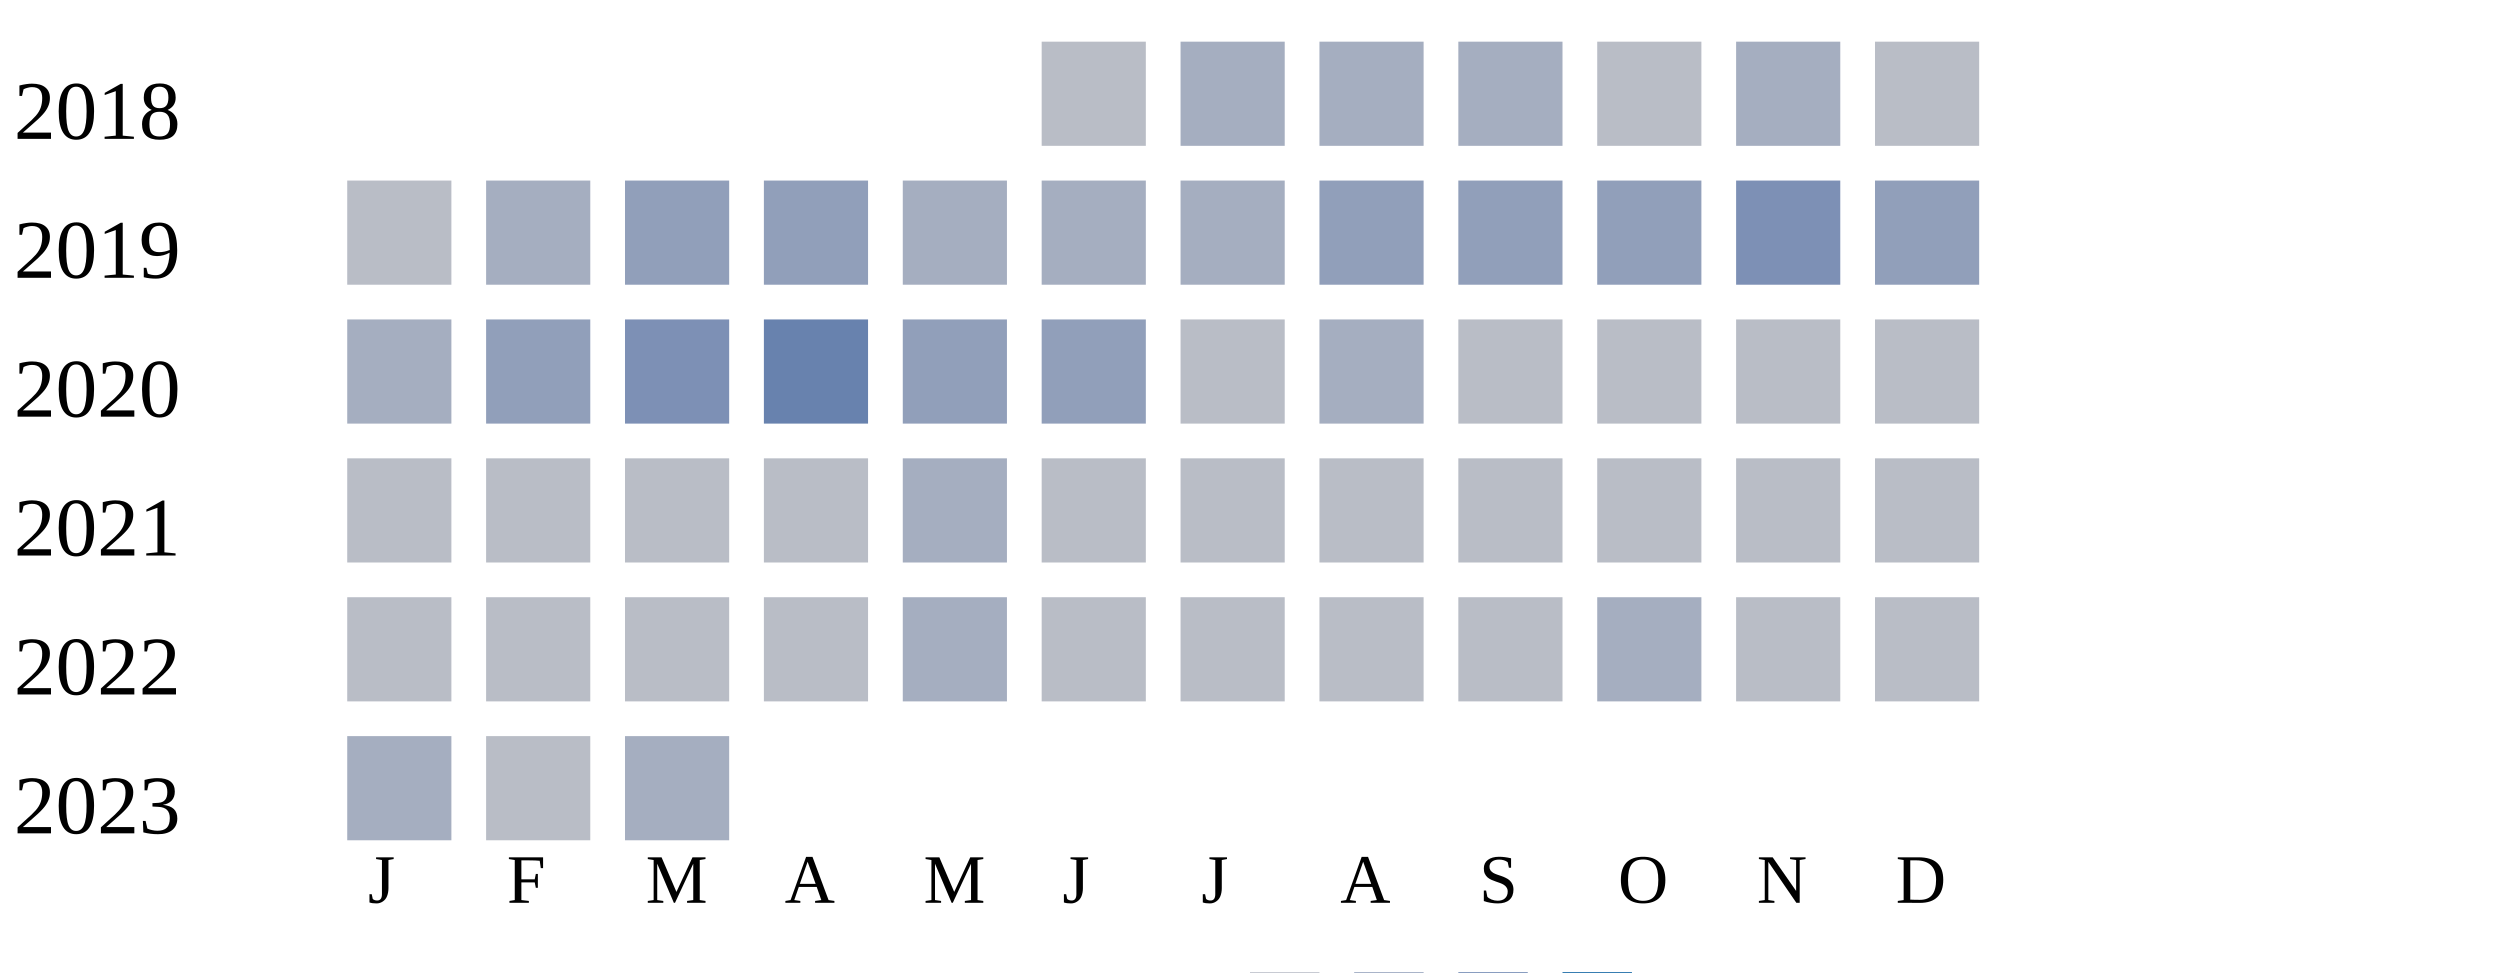
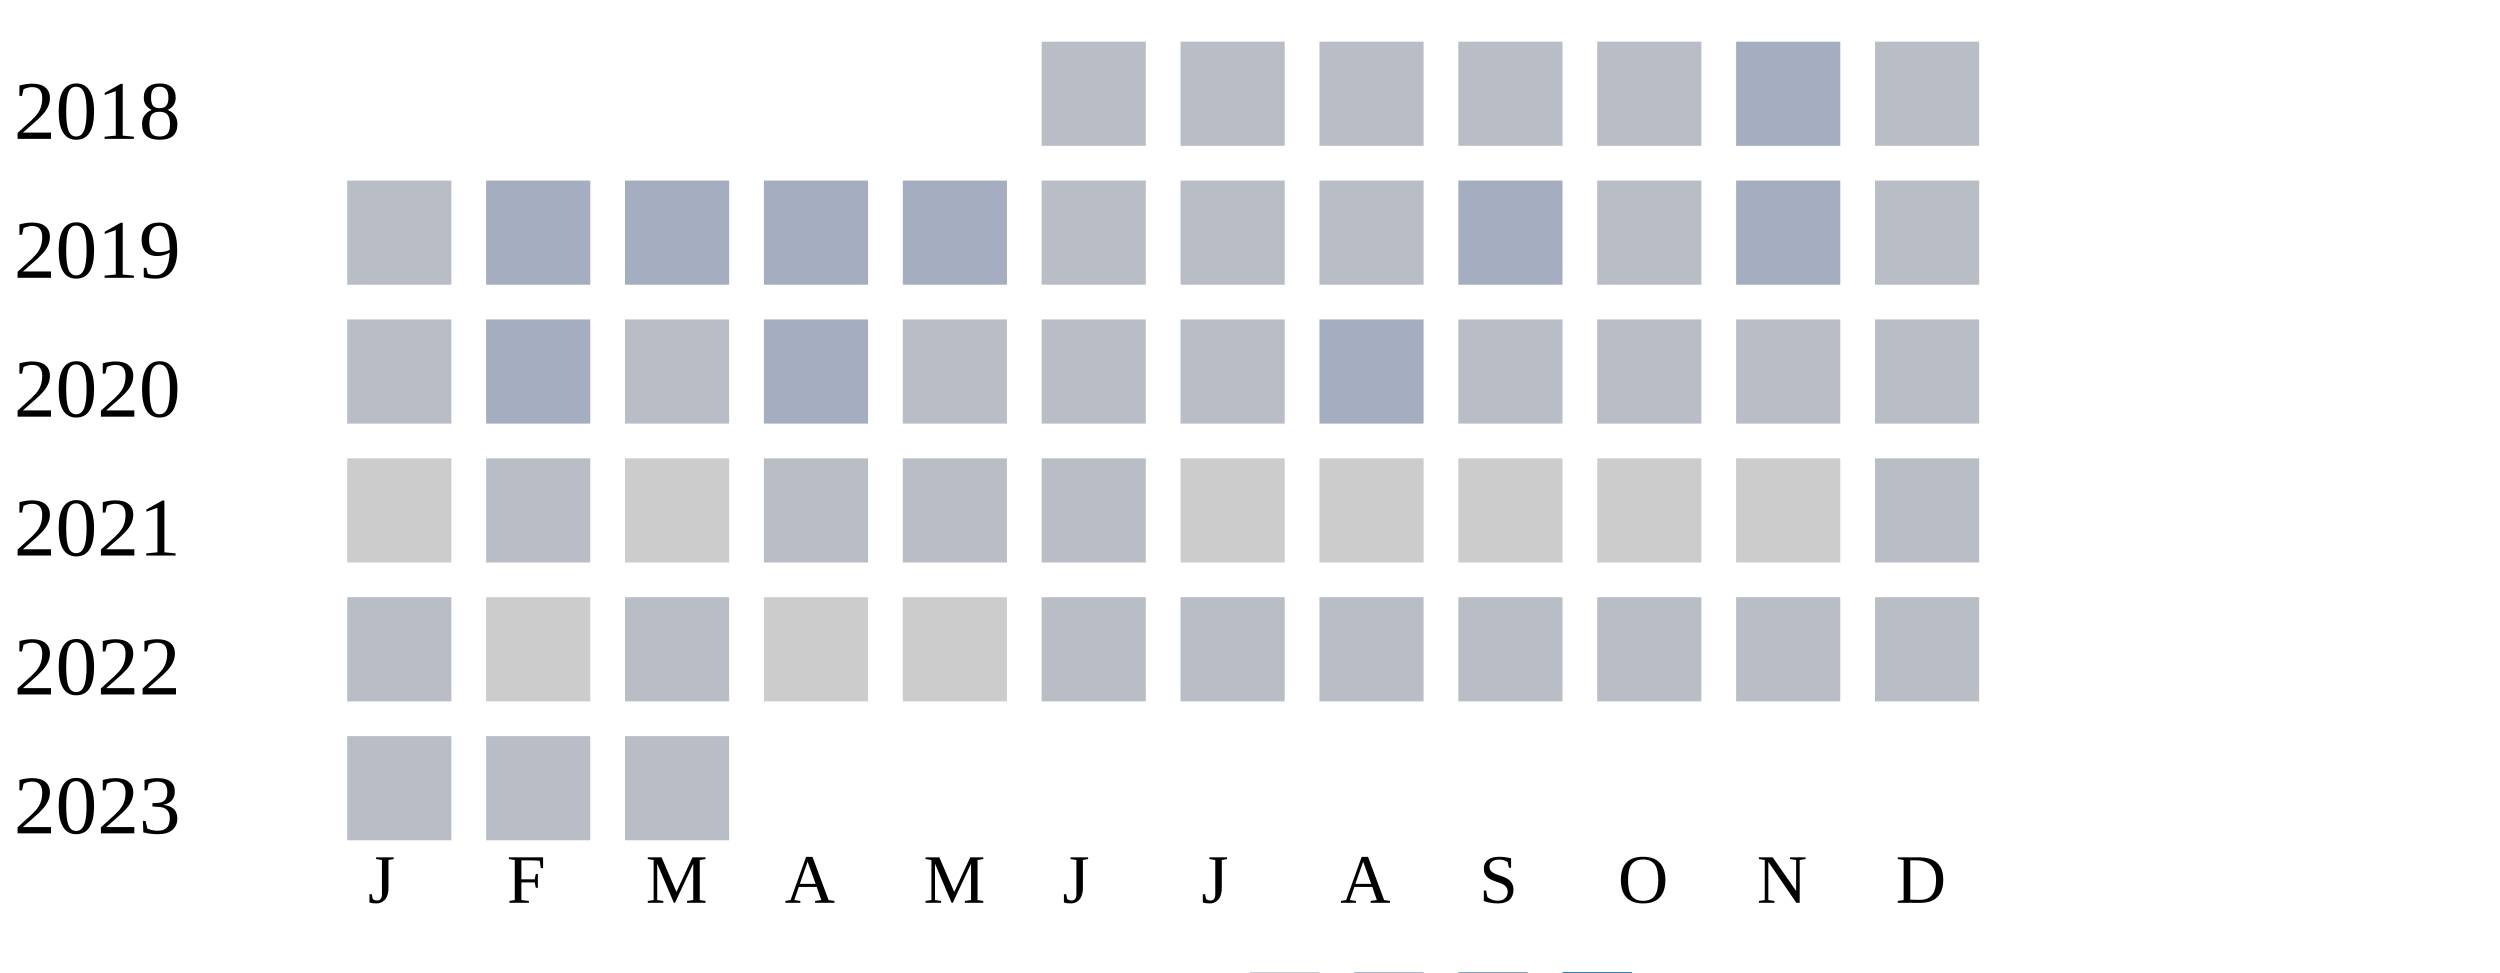
<svg xmlns="http://www.w3.org/2000/svg" width="360" height="140">
  <g transform="translate(0 0)">
    <text x="2" y="20">2018</text>
    <rect x="150" y="6" width="15" height="15" fill="#b9bdc6" />
-     <rect x="170" y="6" width="15" height="15" fill="#a5aec0" />
-     <rect x="190" y="6" width="15" height="15" fill="#a5aec0" />
-     <rect x="210" y="6" width="15" height="15" fill="#a5aec0" />
+     <rect x="170" y="6" width="15" height="15" fill="#b9bdc6" />
+     <rect x="190" y="6" width="15" height="15" fill="#b9bdc6" />
+     <rect x="210" y="6" width="15" height="15" fill="#b9bdc6" />
    <rect x="230" y="6" width="15" height="15" fill="#b9bdc6" />
    <rect x="250" y="6" width="15" height="15" fill="#a5aec0" />
    <rect x="270" y="6" width="15" height="15" fill="#b9bdc6" />
  </g>
  <g transform="translate(0 20)">
    <text x="2" y="20">2019</text>
    <rect x="50" y="6" width="15" height="15" fill="#b9bdc6" />
    <rect x="70" y="6" width="15" height="15" fill="#a5aec0" />
-     <rect x="90" y="6" width="15" height="15" fill="#919fba" />
-     <rect x="110" y="6" width="15" height="15" fill="#919fba" />
+     <rect x="90" y="6" width="15" height="15" fill="#a5aec0" />
+     <rect x="110" y="6" width="15" height="15" fill="#a5aec0" />
    <rect x="130" y="6" width="15" height="15" fill="#a5aec0" />
-     <rect x="150" y="6" width="15" height="15" fill="#a5aec0" />
-     <rect x="170" y="6" width="15" height="15" fill="#a5aec0" />
-     <rect x="190" y="6" width="15" height="15" fill="#919fba" />
-     <rect x="210" y="6" width="15" height="15" fill="#919fba" />
-     <rect x="230" y="6" width="15" height="15" fill="#919fba" />
-     <rect x="250" y="6" width="15" height="15" fill="#7d90b5" />
-     <rect x="270" y="6" width="15" height="15" fill="#919fba" />
+     <rect x="150" y="6" width="15" height="15" fill="#b9bdc6" />
+     <rect x="170" y="6" width="15" height="15" fill="#b9bdc6" />
+     <rect x="190" y="6" width="15" height="15" fill="#b9bdc6" />
+     <rect x="210" y="6" width="15" height="15" fill="#a5aec0" />
+     <rect x="230" y="6" width="15" height="15" fill="#b9bdc6" />
+     <rect x="250" y="6" width="15" height="15" fill="#a5aec0" />
+     <rect x="270" y="6" width="15" height="15" fill="#b9bdc6" />
  </g>
  <g transform="translate(0 40)">
    <text x="2" y="20">2020</text>
-     <rect x="50" y="6" width="15" height="15" fill="#a5aec0" />
-     <rect x="70" y="6" width="15" height="15" fill="#919fba" />
-     <rect x="90" y="6" width="15" height="15" fill="#7d90b5" />
-     <rect x="110" y="6" width="15" height="15" fill="#6882ae" />
-     <rect x="130" y="6" width="15" height="15" fill="#919fba" />
-     <rect x="150" y="6" width="15" height="15" fill="#919fba" />
+     <rect x="50" y="6" width="15" height="15" fill="#b9bdc6" />
+     <rect x="70" y="6" width="15" height="15" fill="#a5aec0" />
+     <rect x="90" y="6" width="15" height="15" fill="#b9bdc6" />
+     <rect x="110" y="6" width="15" height="15" fill="#a5aec0" />
+     <rect x="130" y="6" width="15" height="15" fill="#b9bdc6" />
+     <rect x="150" y="6" width="15" height="15" fill="#b9bdc6" />
    <rect x="170" y="6" width="15" height="15" fill="#b9bdc6" />
    <rect x="190" y="6" width="15" height="15" fill="#a5aec0" />
    <rect x="210" y="6" width="15" height="15" fill="#b9bdc6" />
    <rect x="230" y="6" width="15" height="15" fill="#b9bdc6" />
    <rect x="250" y="6" width="15" height="15" fill="#b9bdc6" />
    <rect x="270" y="6" width="15" height="15" fill="#b9bdc6" />
  </g>
  <g transform="translate(0 60)">
    <text x="2" y="20">2021</text>
+     <rect x="50" y="6" width="15" height="15" fill="#cccccc" />
+     <rect x="70" y="6" width="15" height="15" fill="#b9bdc6" />
+     <rect x="90" y="6" width="15" height="15" fill="#cccccc" />
+     <rect x="110" y="6" width="15" height="15" fill="#b9bdc6" />
+     <rect x="130" y="6" width="15" height="15" fill="#b9bdc6" />
+     <rect x="150" y="6" width="15" height="15" fill="#b9bdc6" />
+     <rect x="170" y="6" width="15" height="15" fill="#cccccc" />
+     <rect x="190" y="6" width="15" height="15" fill="#cccccc" />
+     <rect x="210" y="6" width="15" height="15" fill="#cccccc" />
+     <rect x="230" y="6" width="15" height="15" fill="#cccccc" />
+     <rect x="250" y="6" width="15" height="15" fill="#cccccc" />
+     <rect x="270" y="6" width="15" height="15" fill="#b9bdc6" />
+   </g>
+   <g transform="translate(0 80)">
+     <text x="2" y="20">2022</text>
    <rect x="50" y="6" width="15" height="15" fill="#b9bdc6" />
-     <rect x="70" y="6" width="15" height="15" fill="#b9bdc6" />
+     <rect x="70" y="6" width="15" height="15" fill="#cccccc" />
    <rect x="90" y="6" width="15" height="15" fill="#b9bdc6" />
-     <rect x="110" y="6" width="15" height="15" fill="#b9bdc6" />
-     <rect x="130" y="6" width="15" height="15" fill="#a5aec0" />
+     <rect x="110" y="6" width="15" height="15" fill="#cccccc" />
+     <rect x="130" y="6" width="15" height="15" fill="#cccccc" />
    <rect x="150" y="6" width="15" height="15" fill="#b9bdc6" />
    <rect x="170" y="6" width="15" height="15" fill="#b9bdc6" />
    <rect x="190" y="6" width="15" height="15" fill="#b9bdc6" />
    <rect x="210" y="6" width="15" height="15" fill="#b9bdc6" />
    <rect x="230" y="6" width="15" height="15" fill="#b9bdc6" />
    <rect x="250" y="6" width="15" height="15" fill="#b9bdc6" />
    <rect x="270" y="6" width="15" height="15" fill="#b9bdc6" />
  </g>
-   <g transform="translate(0 80)">
-     <text x="2" y="20">2022</text>
+   <g transform="translate(0 100)">
+     <text x="2" y="20">2023</text>
    <rect x="50" y="6" width="15" height="15" fill="#b9bdc6" />
    <rect x="70" y="6" width="15" height="15" fill="#b9bdc6" />
    <rect x="90" y="6" width="15" height="15" fill="#b9bdc6" />
-     <rect x="110" y="6" width="15" height="15" fill="#b9bdc6" />
-     <rect x="130" y="6" width="15" height="15" fill="#a5aec0" />
-     <rect x="150" y="6" width="15" height="15" fill="#b9bdc6" />
-     <rect x="170" y="6" width="15" height="15" fill="#b9bdc6" />
-     <rect x="190" y="6" width="15" height="15" fill="#b9bdc6" />
-     <rect x="210" y="6" width="15" height="15" fill="#b9bdc6" />
-     <rect x="230" y="6" width="15" height="15" fill="#a5aec0" />
-     <rect x="250" y="6" width="15" height="15" fill="#b9bdc6" />
-     <rect x="270" y="6" width="15" height="15" fill="#b9bdc6" />
-   </g>
-   <g transform="translate(0 100)">
-     <text x="2" y="20">2023</text>
-     <rect x="50" y="6" width="15" height="15" fill="#a5aec0" />
-     <rect x="70" y="6" width="15" height="15" fill="#b9bdc6" />
-     <rect x="90" y="6" width="15" height="15" fill="#a5aec0" />
  </g>
  <text style="font-size: 10px; text-align: center" x="53" y="130">J</text>
  <text style="font-size: 10px; text-align: center" x="73" y="130">F</text>
  <text style="font-size: 10px; text-align: center" x="93" y="130">M</text>
  <text style="font-size: 10px; text-align: center" x="113" y="130">A</text>
  <text style="font-size: 10px; text-align: center" x="133" y="130">M</text>
  <text style="font-size: 10px; text-align: center" x="153" y="130">J</text>
  <text style="font-size: 10px; text-align: center" x="173" y="130">J</text>
  <text style="font-size: 10px; text-align: center" x="193" y="130">A</text>
  <text style="font-size: 10px; text-align: center" x="213" y="130">S</text>
  <text style="font-size: 10px; text-align: center" x="233" y="130">O</text>
  <text style="font-size: 10px; text-align: center" x="253" y="130">N</text>
  <text style="font-size: 10px; text-align: center" x="273" y="130">D</text>
  <text style="font-size: 10px;" x="155" y="149">Less</text>
  <rect fill="#b9bdc6" width="10" height="10" x="180" y="140" />
  <rect fill="#919fba" width="10" height="10" x="195" y="140" />
  <rect fill="#6882ae" width="10" height="10" x="210" y="140" />
  <rect fill="#005a9c" width="10" height="10" x="225" y="140" />
  <text x="240" y="149" style="font-size: 10px;">More</text>
</svg>
